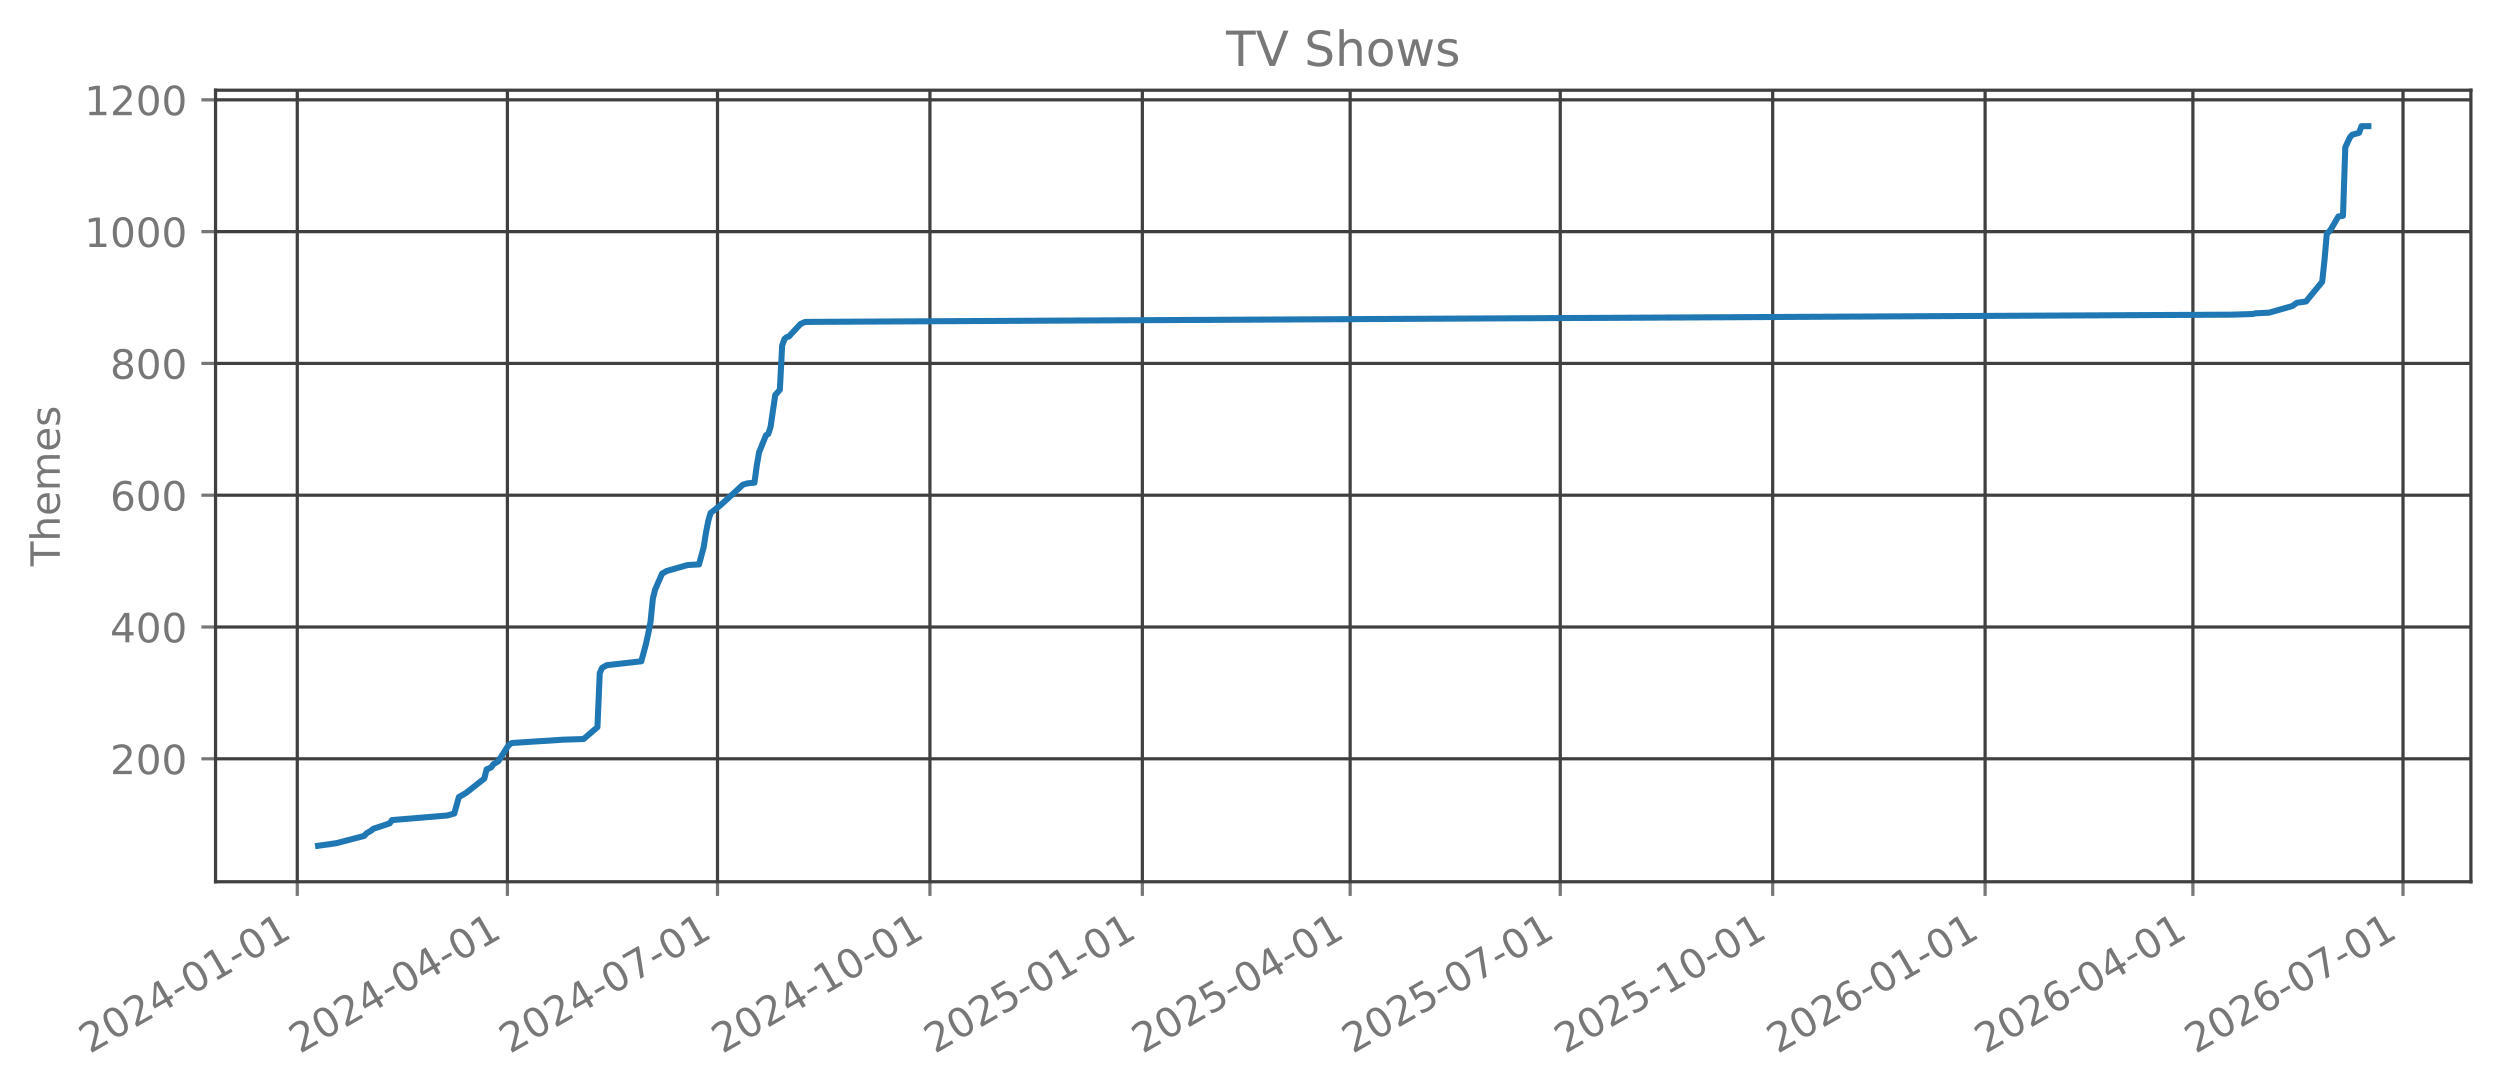
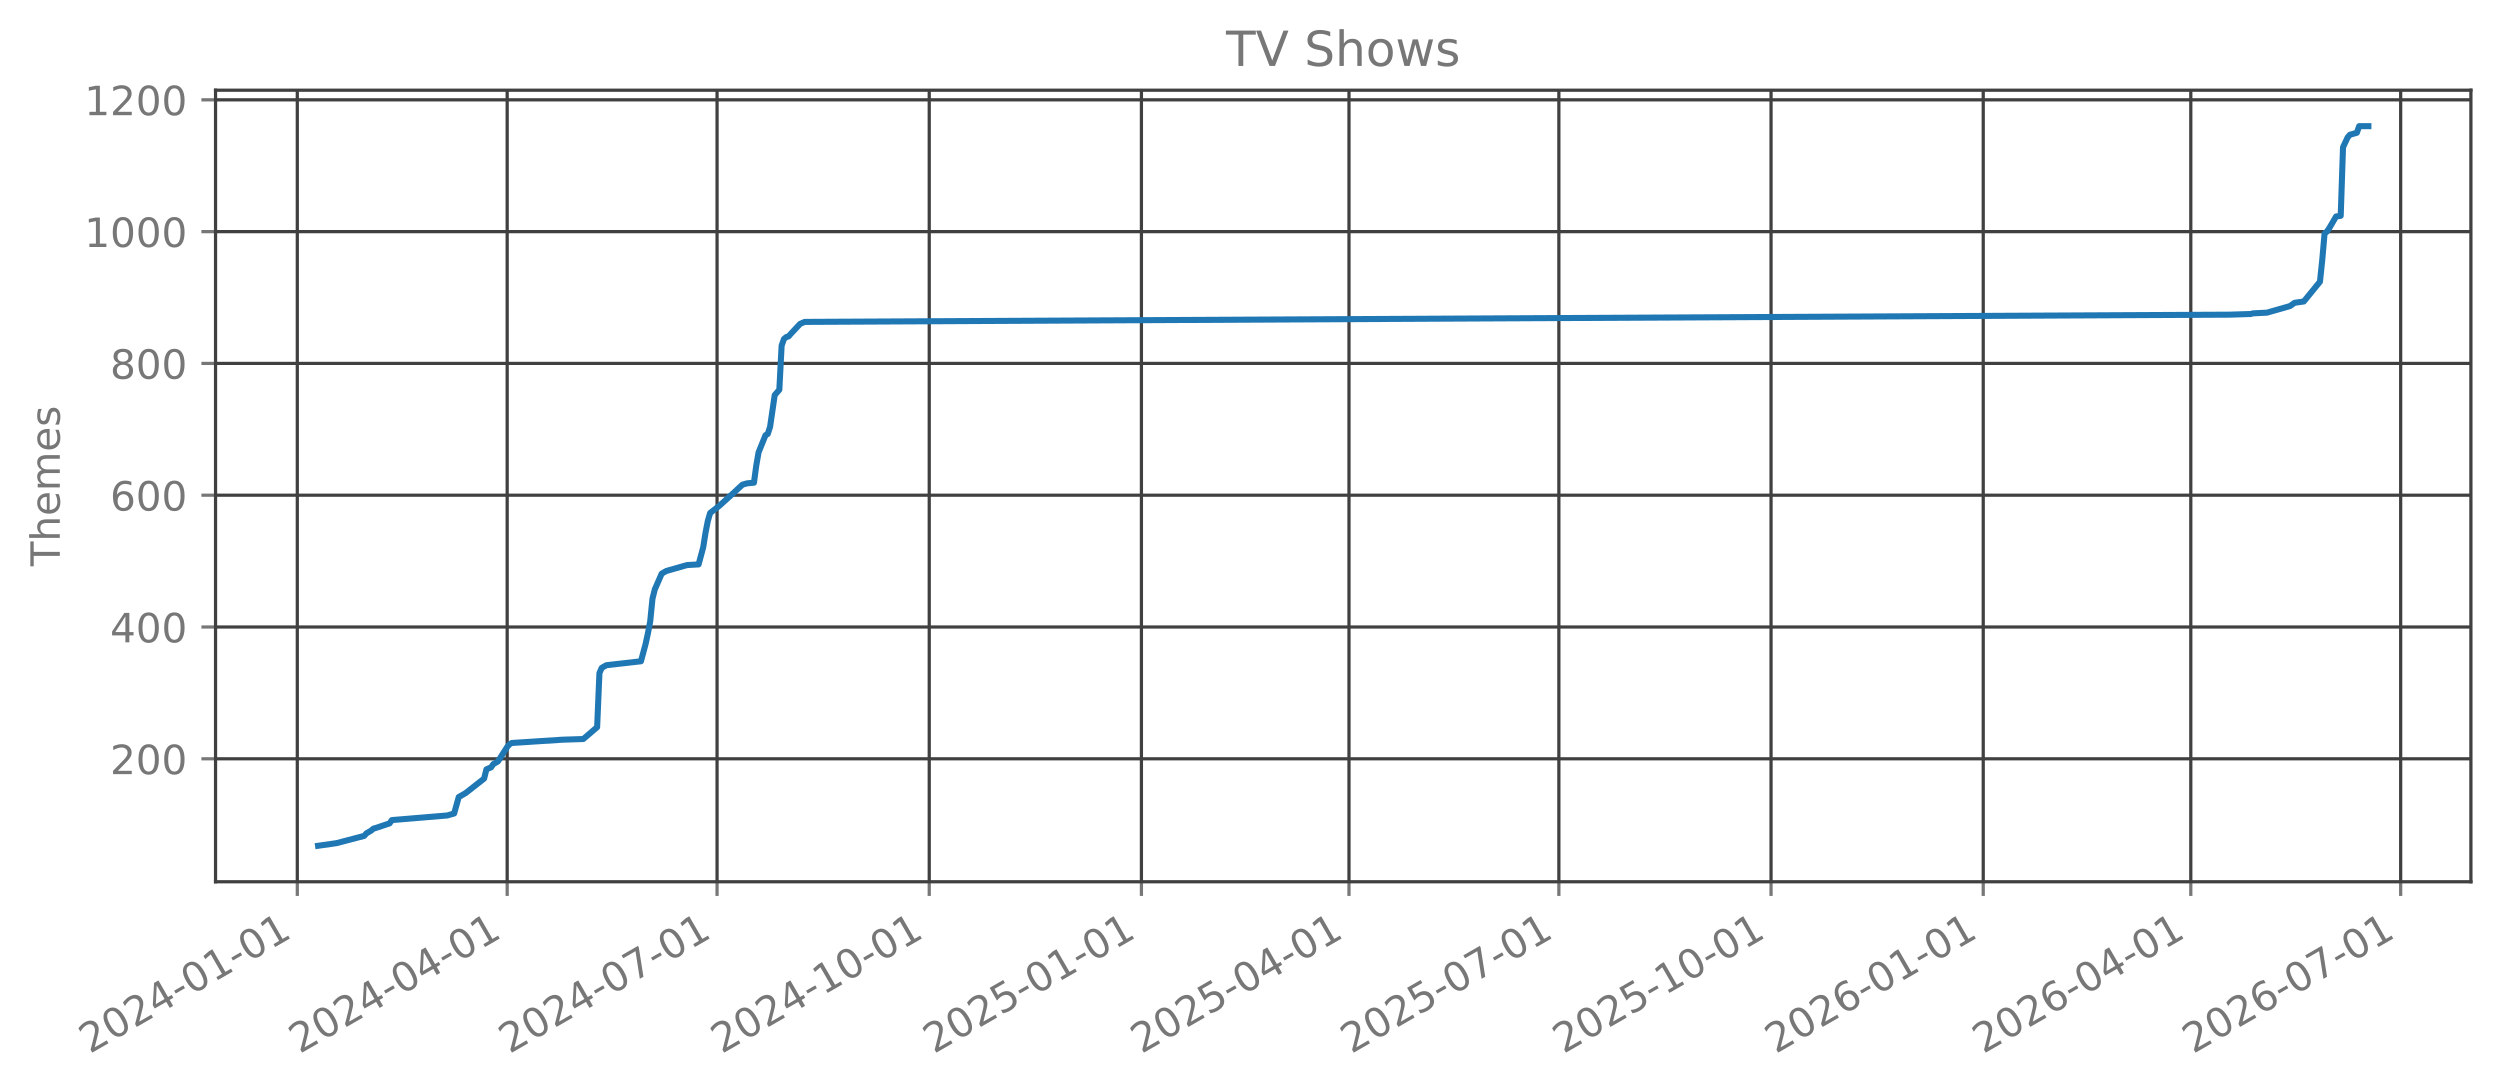
<svg xmlns="http://www.w3.org/2000/svg" xmlns:xlink="http://www.w3.org/1999/xlink" width="618.528pt" height="269.797pt" viewBox="0 0 618.528 269.797" version="1.1">
  <defs>
    <style type="text/css">*{stroke-linejoin: round; stroke-linecap: butt}</style>
  </defs>
  <g id="figure_1">
    <g id="patch_1">
      <path d="M 0 269.797  L 618.528 269.797  L 618.528 0  L 0 0  L 0 269.797  z " style="fill: none; opacity: 0" />
    </g>
    <g id="axes_1">
      <g id="patch_2">
        <path d="M 53.328 218.158  L 611.328 218.158  L 611.328 22.318  L 53.328 22.318  L 53.328 218.158  z " style="fill: none; opacity: 0" />
      </g>
      <g id="matplotlib.axis_1">
        <g id="xtick_1">
          <g id="line2d_1">
-             <path d="M 73.55 218.158  L 73.55 22.318  " clip-path="url(#p0dead8931f)" style="fill: none; stroke: #404040; stroke-width: 0.8; stroke-linecap: square" />
+             <path d="M 73.556 218.158  L 73.556 22.318  " clip-path="url(#pfa3e1cbdeb)" style="fill: none; stroke: #404040; stroke-width: 0.8; stroke-linecap: square" />
          </g>
          <g id="line2d_2">
            <defs>
-               <path id="mb8224a8a77" d="M 0 0  L 0 3.5  " style="stroke: #777777; stroke-width: 0.8" />
+               <path id="m6306021ed5" d="M 0 0  L 0 3.5  " style="stroke: #777777; stroke-width: 0.8" />
            </defs>
            <g>
-               <use xlink:href="#mb8224a8a77" x="73.55" y="218.158" style="fill: #777777; stroke: #777777; stroke-width: 0.8" />
+               <use xlink:href="#m6306021ed5" x="73.556" y="218.158" style="fill: #777777; stroke: #777777; stroke-width: 0.8" />
            </g>
          </g>
          <g id="text_1">
-             <g style="fill: #777777" transform="translate(22.18103 260.7964) rotate(-30) scale(0.1 -0.1)">
+             <g style="fill: #777777" transform="translate(22.18682 260.7964) rotate(-30) scale(0.1 -0.1)">
              <defs>
                <path id="DejaVuSans-32" d="M 1228 531  L 3431 531  L 3431 0  L 469 0  L 469 531  Q 828 903 1448 1529  Q 2069 2156 2228 2338  Q 2531 2678 2651 2914  Q 2772 3150 2772 3378  Q 2772 3750 2511 3984  Q 2250 4219 1831 4219  Q 1534 4219 1204 4116  Q 875 4013 500 3803  L 500 4441  Q 881 4594 1212 4672  Q 1544 4750 1819 4750  Q 2544 4750 2975 4387  Q 3406 4025 3406 3419  Q 3406 3131 3298 2873  Q 3191 2616 2906 2266  Q 2828 2175 2409 1742  Q 1991 1309 1228 531  z " transform="scale(0.015625)" />
                <path id="DejaVuSans-30" d="M 2034 4250  Q 1547 4250 1301 3770  Q 1056 3291 1056 2328  Q 1056 1369 1301 889  Q 1547 409 2034 409  Q 2525 409 2770 889  Q 3016 1369 3016 2328  Q 3016 3291 2770 3770  Q 2525 4250 2034 4250  z M 2034 4750  Q 2819 4750 3233 4129  Q 3647 3509 3647 2328  Q 3647 1150 3233 529  Q 2819 -91 2034 -91  Q 1250 -91 836 529  Q 422 1150 422 2328  Q 422 3509 836 4129  Q 1250 4750 2034 4750  z " transform="scale(0.015625)" />
                <path id="DejaVuSans-34" d="M 2419 4116  L 825 1625  L 2419 1625  L 2419 4116  z M 2253 4666  L 3047 4666  L 3047 1625  L 3713 1625  L 3713 1100  L 3047 1100  L 3047 0  L 2419 0  L 2419 1100  L 313 1100  L 313 1709  L 2253 4666  z " transform="scale(0.015625)" />
                <path id="DejaVuSans-2d" d="M 313 2009  L 1997 2009  L 1997 1497  L 313 1497  L 313 2009  z " transform="scale(0.015625)" />
                <path id="DejaVuSans-31" d="M 794 531  L 1825 531  L 1825 4091  L 703 3866  L 703 4441  L 1819 4666  L 2450 4666  L 2450 531  L 3481 531  L 3481 0  L 794 0  L 794 531  z " transform="scale(0.015625)" />
              </defs>
              <use xlink:href="#DejaVuSans-32" />
              <use xlink:href="#DejaVuSans-30" transform="translate(63.62305 0)" />
              <use xlink:href="#DejaVuSans-32" transform="translate(127.2461 0)" />
              <use xlink:href="#DejaVuSans-34" transform="translate(190.8691 0)" />
              <use xlink:href="#DejaVuSans-2d" transform="translate(254.4922 0)" />
              <use xlink:href="#DejaVuSans-30" transform="translate(290.5762 0)" />
              <use xlink:href="#DejaVuSans-31" transform="translate(354.1992 0)" />
              <use xlink:href="#DejaVuSans-2d" transform="translate(417.8223 0)" />
              <use xlink:href="#DejaVuSans-30" transform="translate(453.9062 0)" />
              <use xlink:href="#DejaVuSans-31" transform="translate(517.5293 0)" />
            </g>
          </g>
        </g>
        <g id="xtick_2">
          <g id="line2d_3">
-             <path d="M 125.535 218.158  L 125.535 22.318  " clip-path="url(#p0dead8931f)" style="fill: none; stroke: #404040; stroke-width: 0.8; stroke-linecap: square" />
+             <path d="M 125.482 218.158  L 125.482 22.318  " clip-path="url(#pfa3e1cbdeb)" style="fill: none; stroke: #404040; stroke-width: 0.8; stroke-linecap: square" />
          </g>
          <g id="line2d_4">
            <g>
-               <use xlink:href="#mb8224a8a77" x="125.535" y="218.158" style="fill: #777777; stroke: #777777; stroke-width: 0.8" />
+               <use xlink:href="#m6306021ed5" x="125.482" y="218.158" style="fill: #777777; stroke: #777777; stroke-width: 0.8" />
            </g>
          </g>
          <g id="text_2">
-             <g style="fill: #777777" transform="translate(74.16506 260.7964) rotate(-30) scale(0.1 -0.1)">
+             <g style="fill: #777777" transform="translate(74.11237 260.7964) rotate(-30) scale(0.1 -0.1)">
              <use xlink:href="#DejaVuSans-32" />
              <use xlink:href="#DejaVuSans-30" transform="translate(63.62305 0)" />
              <use xlink:href="#DejaVuSans-32" transform="translate(127.2461 0)" />
              <use xlink:href="#DejaVuSans-34" transform="translate(190.8691 0)" />
              <use xlink:href="#DejaVuSans-2d" transform="translate(254.4922 0)" />
              <use xlink:href="#DejaVuSans-30" transform="translate(290.5762 0)" />
              <use xlink:href="#DejaVuSans-34" transform="translate(354.1992 0)" />
              <use xlink:href="#DejaVuSans-2d" transform="translate(417.8223 0)" />
              <use xlink:href="#DejaVuSans-30" transform="translate(453.9062 0)" />
              <use xlink:href="#DejaVuSans-31" transform="translate(517.5293 0)" />
            </g>
          </g>
        </g>
        <g id="xtick_3">
          <g id="line2d_5">
-             <path d="M 177.519 218.158  L 177.519 22.318  " clip-path="url(#p0dead8931f)" style="fill: none; stroke: #404040; stroke-width: 0.8; stroke-linecap: square" />
+             <path d="M 177.407 218.158  L 177.407 22.318  " clip-path="url(#pfa3e1cbdeb)" style="fill: none; stroke: #404040; stroke-width: 0.8; stroke-linecap: square" />
          </g>
          <g id="line2d_6">
            <g>
-               <use xlink:href="#mb8224a8a77" x="177.519" y="218.158" style="fill: #777777; stroke: #777777; stroke-width: 0.8" />
+               <use xlink:href="#m6306021ed5" x="177.407" y="218.158" style="fill: #777777; stroke: #777777; stroke-width: 0.8" />
            </g>
          </g>
          <g id="text_3">
-             <g style="fill: #777777" transform="translate(126.1491 260.7964) rotate(-30) scale(0.1 -0.1)">
+             <g style="fill: #777777" transform="translate(126.0379 260.7964) rotate(-30) scale(0.1 -0.1)">
              <defs>
                <path id="DejaVuSans-37" d="M 525 4666  L 3525 4666  L 3525 4397  L 1831 0  L 1172 0  L 2766 4134  L 525 4134  L 525 4666  z " transform="scale(0.015625)" />
              </defs>
              <use xlink:href="#DejaVuSans-32" />
              <use xlink:href="#DejaVuSans-30" transform="translate(63.62305 0)" />
              <use xlink:href="#DejaVuSans-32" transform="translate(127.2461 0)" />
              <use xlink:href="#DejaVuSans-34" transform="translate(190.8691 0)" />
              <use xlink:href="#DejaVuSans-2d" transform="translate(254.4922 0)" />
              <use xlink:href="#DejaVuSans-30" transform="translate(290.5762 0)" />
              <use xlink:href="#DejaVuSans-37" transform="translate(354.1992 0)" />
              <use xlink:href="#DejaVuSans-2d" transform="translate(417.8223 0)" />
              <use xlink:href="#DejaVuSans-30" transform="translate(453.9062 0)" />
              <use xlink:href="#DejaVuSans-31" transform="translate(517.5293 0)" />
            </g>
          </g>
        </g>
        <g id="xtick_4">
          <g id="line2d_7">
-             <path d="M 230.074 218.158  L 230.074 22.318  " clip-path="url(#p0dead8931f)" style="fill: none; stroke: #404040; stroke-width: 0.8; stroke-linecap: square" />
+             <path d="M 229.904 218.158  L 229.904 22.318  " clip-path="url(#pfa3e1cbdeb)" style="fill: none; stroke: #404040; stroke-width: 0.8; stroke-linecap: square" />
          </g>
          <g id="line2d_8">
            <g>
-               <use xlink:href="#mb8224a8a77" x="230.074" y="218.158" style="fill: #777777; stroke: #777777; stroke-width: 0.8" />
+               <use xlink:href="#m6306021ed5" x="229.904" y="218.158" style="fill: #777777; stroke: #777777; stroke-width: 0.8" />
            </g>
          </g>
          <g id="text_4">
-             <g style="fill: #777777" transform="translate(178.7044 260.7964) rotate(-30) scale(0.1 -0.1)">
+             <g style="fill: #777777" transform="translate(178.5341 260.7964) rotate(-30) scale(0.1 -0.1)">
              <use xlink:href="#DejaVuSans-32" />
              <use xlink:href="#DejaVuSans-30" transform="translate(63.62305 0)" />
              <use xlink:href="#DejaVuSans-32" transform="translate(127.2461 0)" />
              <use xlink:href="#DejaVuSans-34" transform="translate(190.8691 0)" />
              <use xlink:href="#DejaVuSans-2d" transform="translate(254.4922 0)" />
              <use xlink:href="#DejaVuSans-31" transform="translate(290.5762 0)" />
              <use xlink:href="#DejaVuSans-30" transform="translate(354.1992 0)" />
              <use xlink:href="#DejaVuSans-2d" transform="translate(417.8223 0)" />
              <use xlink:href="#DejaVuSans-30" transform="translate(453.9062 0)" />
              <use xlink:href="#DejaVuSans-31" transform="translate(517.5293 0)" />
            </g>
          </g>
        </g>
        <g id="xtick_5">
          <g id="line2d_9">
-             <path d="M 282.629 218.158  L 282.629 22.318  " clip-path="url(#p0dead8931f)" style="fill: none; stroke: #404040; stroke-width: 0.8; stroke-linecap: square" />
+             <path d="M 282.4 218.158  L 282.4 22.318  " clip-path="url(#pfa3e1cbdeb)" style="fill: none; stroke: #404040; stroke-width: 0.8; stroke-linecap: square" />
          </g>
          <g id="line2d_10">
            <g>
-               <use xlink:href="#mb8224a8a77" x="282.629" y="218.158" style="fill: #777777; stroke: #777777; stroke-width: 0.8" />
+               <use xlink:href="#m6306021ed5" x="282.4" y="218.158" style="fill: #777777; stroke: #777777; stroke-width: 0.8" />
            </g>
          </g>
          <g id="text_5">
-             <g style="fill: #777777" transform="translate(231.2597 260.7964) rotate(-30) scale(0.1 -0.1)">
+             <g style="fill: #777777" transform="translate(231.0303 260.7964) rotate(-30) scale(0.1 -0.1)">
              <defs>
                <path id="DejaVuSans-35" d="M 691 4666  L 3169 4666  L 3169 4134  L 1269 4134  L 1269 2991  Q 1406 3038 1543 3061  Q 1681 3084 1819 3084  Q 2600 3084 3056 2656  Q 3513 2228 3513 1497  Q 3513 744 3044 326  Q 2575 -91 1722 -91  Q 1428 -91 1123 -41  Q 819 9 494 109  L 494 744  Q 775 591 1075 516  Q 1375 441 1709 441  Q 2250 441 2565 725  Q 2881 1009 2881 1497  Q 2881 1984 2565 2268  Q 2250 2553 1709 2553  Q 1456 2553 1204 2497  Q 953 2441 691 2322  L 691 4666  z " transform="scale(0.015625)" />
              </defs>
              <use xlink:href="#DejaVuSans-32" />
              <use xlink:href="#DejaVuSans-30" transform="translate(63.62305 0)" />
              <use xlink:href="#DejaVuSans-32" transform="translate(127.2461 0)" />
              <use xlink:href="#DejaVuSans-35" transform="translate(190.8691 0)" />
              <use xlink:href="#DejaVuSans-2d" transform="translate(254.4922 0)" />
              <use xlink:href="#DejaVuSans-30" transform="translate(290.5762 0)" />
              <use xlink:href="#DejaVuSans-31" transform="translate(354.1992 0)" />
              <use xlink:href="#DejaVuSans-2d" transform="translate(417.8223 0)" />
              <use xlink:href="#DejaVuSans-30" transform="translate(453.9062 0)" />
              <use xlink:href="#DejaVuSans-31" transform="translate(517.5293 0)" />
            </g>
          </g>
        </g>
        <g id="xtick_6">
          <g id="line2d_11">
-             <path d="M 334.042 218.158  L 334.042 22.318  " clip-path="url(#p0dead8931f)" style="fill: none; stroke: #404040; stroke-width: 0.8; stroke-linecap: square" />
+             <path d="M 333.755 218.158  L 333.755 22.318  " clip-path="url(#pfa3e1cbdeb)" style="fill: none; stroke: #404040; stroke-width: 0.8; stroke-linecap: square" />
          </g>
          <g id="line2d_12">
            <g>
-               <use xlink:href="#mb8224a8a77" x="334.042" y="218.158" style="fill: #777777; stroke: #777777; stroke-width: 0.8" />
+               <use xlink:href="#m6306021ed5" x="333.755" y="218.158" style="fill: #777777; stroke: #777777; stroke-width: 0.8" />
            </g>
          </g>
          <g id="text_6">
-             <g style="fill: #777777" transform="translate(282.6724 260.7964) rotate(-30) scale(0.1 -0.1)">
+             <g style="fill: #777777" transform="translate(282.3852 260.7964) rotate(-30) scale(0.1 -0.1)">
              <use xlink:href="#DejaVuSans-32" />
              <use xlink:href="#DejaVuSans-30" transform="translate(63.62305 0)" />
              <use xlink:href="#DejaVuSans-32" transform="translate(127.2461 0)" />
              <use xlink:href="#DejaVuSans-35" transform="translate(190.8691 0)" />
              <use xlink:href="#DejaVuSans-2d" transform="translate(254.4922 0)" />
              <use xlink:href="#DejaVuSans-30" transform="translate(290.5762 0)" />
              <use xlink:href="#DejaVuSans-34" transform="translate(354.1992 0)" />
              <use xlink:href="#DejaVuSans-2d" transform="translate(417.8223 0)" />
              <use xlink:href="#DejaVuSans-30" transform="translate(453.9062 0)" />
              <use xlink:href="#DejaVuSans-31" transform="translate(517.5293 0)" />
            </g>
          </g>
        </g>
        <g id="xtick_7">
          <g id="line2d_13">
-             <path d="M 386.026 218.158  L 386.026 22.318  " clip-path="url(#p0dead8931f)" style="fill: none; stroke: #404040; stroke-width: 0.8; stroke-linecap: square" />
+             <path d="M 385.68 218.158  L 385.68 22.318  " clip-path="url(#pfa3e1cbdeb)" style="fill: none; stroke: #404040; stroke-width: 0.8; stroke-linecap: square" />
          </g>
          <g id="line2d_14">
            <g>
-               <use xlink:href="#mb8224a8a77" x="386.026" y="218.158" style="fill: #777777; stroke: #777777; stroke-width: 0.8" />
+               <use xlink:href="#m6306021ed5" x="385.68" y="218.158" style="fill: #777777; stroke: #777777; stroke-width: 0.8" />
            </g>
          </g>
          <g id="text_7">
-             <g style="fill: #777777" transform="translate(334.6565 260.7964) rotate(-30) scale(0.1 -0.1)">
+             <g style="fill: #777777" transform="translate(334.3108 260.7964) rotate(-30) scale(0.1 -0.1)">
              <use xlink:href="#DejaVuSans-32" />
              <use xlink:href="#DejaVuSans-30" transform="translate(63.62305 0)" />
              <use xlink:href="#DejaVuSans-32" transform="translate(127.2461 0)" />
              <use xlink:href="#DejaVuSans-35" transform="translate(190.8691 0)" />
              <use xlink:href="#DejaVuSans-2d" transform="translate(254.4922 0)" />
              <use xlink:href="#DejaVuSans-30" transform="translate(290.5762 0)" />
              <use xlink:href="#DejaVuSans-37" transform="translate(354.1992 0)" />
              <use xlink:href="#DejaVuSans-2d" transform="translate(417.8223 0)" />
              <use xlink:href="#DejaVuSans-30" transform="translate(453.9062 0)" />
              <use xlink:href="#DejaVuSans-31" transform="translate(517.5293 0)" />
            </g>
          </g>
        </g>
        <g id="xtick_8">
          <g id="line2d_15">
-             <path d="M 438.581 218.158  L 438.581 22.318  " clip-path="url(#p0dead8931f)" style="fill: none; stroke: #404040; stroke-width: 0.8; stroke-linecap: square" />
+             <path d="M 438.176 218.158  L 438.176 22.318  " clip-path="url(#pfa3e1cbdeb)" style="fill: none; stroke: #404040; stroke-width: 0.8; stroke-linecap: square" />
          </g>
          <g id="line2d_16">
            <g>
-               <use xlink:href="#mb8224a8a77" x="438.581" y="218.158" style="fill: #777777; stroke: #777777; stroke-width: 0.8" />
+               <use xlink:href="#m6306021ed5" x="438.176" y="218.158" style="fill: #777777; stroke: #777777; stroke-width: 0.8" />
            </g>
          </g>
          <g id="text_8">
-             <g style="fill: #777777" transform="translate(387.2117 260.7964) rotate(-30) scale(0.1 -0.1)">
+             <g style="fill: #777777" transform="translate(386.8069 260.7964) rotate(-30) scale(0.1 -0.1)">
              <use xlink:href="#DejaVuSans-32" />
              <use xlink:href="#DejaVuSans-30" transform="translate(63.62305 0)" />
              <use xlink:href="#DejaVuSans-32" transform="translate(127.2461 0)" />
              <use xlink:href="#DejaVuSans-35" transform="translate(190.8691 0)" />
              <use xlink:href="#DejaVuSans-2d" transform="translate(254.4922 0)" />
              <use xlink:href="#DejaVuSans-31" transform="translate(290.5762 0)" />
              <use xlink:href="#DejaVuSans-30" transform="translate(354.1992 0)" />
              <use xlink:href="#DejaVuSans-2d" transform="translate(417.8223 0)" />
              <use xlink:href="#DejaVuSans-30" transform="translate(453.9062 0)" />
              <use xlink:href="#DejaVuSans-31" transform="translate(517.5293 0)" />
            </g>
          </g>
        </g>
        <g id="xtick_9">
          <g id="line2d_17">
-             <path d="M 491.136 218.158  L 491.136 22.318  " clip-path="url(#p0dead8931f)" style="fill: none; stroke: #404040; stroke-width: 0.8; stroke-linecap: square" />
+             <path d="M 490.673 218.158  L 490.673 22.318  " clip-path="url(#pfa3e1cbdeb)" style="fill: none; stroke: #404040; stroke-width: 0.8; stroke-linecap: square" />
          </g>
          <g id="line2d_18">
            <g>
-               <use xlink:href="#mb8224a8a77" x="491.136" y="218.158" style="fill: #777777; stroke: #777777; stroke-width: 0.8" />
+               <use xlink:href="#m6306021ed5" x="490.673" y="218.158" style="fill: #777777; stroke: #777777; stroke-width: 0.8" />
            </g>
          </g>
          <g id="text_9">
-             <g style="fill: #777777" transform="translate(439.767 260.7964) rotate(-30) scale(0.1 -0.1)">
+             <g style="fill: #777777" transform="translate(439.3031 260.7964) rotate(-30) scale(0.1 -0.1)">
              <defs>
                <path id="DejaVuSans-36" d="M 2113 2584  Q 1688 2584 1439 2293  Q 1191 2003 1191 1497  Q 1191 994 1439 701  Q 1688 409 2113 409  Q 2538 409 2786 701  Q 3034 994 3034 1497  Q 3034 2003 2786 2293  Q 2538 2584 2113 2584  z M 3366 4563  L 3366 3988  Q 3128 4100 2886 4159  Q 2644 4219 2406 4219  Q 1781 4219 1451 3797  Q 1122 3375 1075 2522  Q 1259 2794 1537 2939  Q 1816 3084 2150 3084  Q 2853 3084 3261 2657  Q 3669 2231 3669 1497  Q 3669 778 3244 343  Q 2819 -91 2113 -91  Q 1303 -91 875 529  Q 447 1150 447 2328  Q 447 3434 972 4092  Q 1497 4750 2381 4750  Q 2619 4750 2861 4703  Q 3103 4656 3366 4563  z " transform="scale(0.015625)" />
              </defs>
              <use xlink:href="#DejaVuSans-32" />
              <use xlink:href="#DejaVuSans-30" transform="translate(63.62305 0)" />
              <use xlink:href="#DejaVuSans-32" transform="translate(127.2461 0)" />
              <use xlink:href="#DejaVuSans-36" transform="translate(190.8691 0)" />
              <use xlink:href="#DejaVuSans-2d" transform="translate(254.4922 0)" />
              <use xlink:href="#DejaVuSans-30" transform="translate(290.5762 0)" />
              <use xlink:href="#DejaVuSans-31" transform="translate(354.1992 0)" />
              <use xlink:href="#DejaVuSans-2d" transform="translate(417.8223 0)" />
              <use xlink:href="#DejaVuSans-30" transform="translate(453.9062 0)" />
              <use xlink:href="#DejaVuSans-31" transform="translate(517.5293 0)" />
            </g>
          </g>
        </g>
        <g id="xtick_10">
          <g id="line2d_19">
-             <path d="M 542.549 218.158  L 542.549 22.318  " clip-path="url(#p0dead8931f)" style="fill: none; stroke: #404040; stroke-width: 0.8; stroke-linecap: square" />
+             <path d="M 542.027 218.158  L 542.027 22.318  " clip-path="url(#pfa3e1cbdeb)" style="fill: none; stroke: #404040; stroke-width: 0.8; stroke-linecap: square" />
          </g>
          <g id="line2d_20">
            <g>
-               <use xlink:href="#mb8224a8a77" x="542.549" y="218.158" style="fill: #777777; stroke: #777777; stroke-width: 0.8" />
+               <use xlink:href="#m6306021ed5" x="542.027" y="218.158" style="fill: #777777; stroke: #777777; stroke-width: 0.8" />
            </g>
          </g>
          <g id="text_10">
-             <g style="fill: #777777" transform="translate(491.1798 260.7964) rotate(-30) scale(0.1 -0.1)">
+             <g style="fill: #777777" transform="translate(490.658 260.7964) rotate(-30) scale(0.1 -0.1)">
              <use xlink:href="#DejaVuSans-32" />
              <use xlink:href="#DejaVuSans-30" transform="translate(63.62305 0)" />
              <use xlink:href="#DejaVuSans-32" transform="translate(127.2461 0)" />
              <use xlink:href="#DejaVuSans-36" transform="translate(190.8691 0)" />
              <use xlink:href="#DejaVuSans-2d" transform="translate(254.4922 0)" />
              <use xlink:href="#DejaVuSans-30" transform="translate(290.5762 0)" />
              <use xlink:href="#DejaVuSans-34" transform="translate(354.1992 0)" />
              <use xlink:href="#DejaVuSans-2d" transform="translate(417.8223 0)" />
              <use xlink:href="#DejaVuSans-30" transform="translate(453.9062 0)" />
              <use xlink:href="#DejaVuSans-31" transform="translate(517.5293 0)" />
            </g>
          </g>
        </g>
        <g id="xtick_11">
          <g id="line2d_21">
-             <path d="M 594.533 218.158  L 594.533 22.318  " clip-path="url(#p0dead8931f)" style="fill: none; stroke: #404040; stroke-width: 0.8; stroke-linecap: square" />
+             <path d="M 593.953 218.158  L 593.953 22.318  " clip-path="url(#pfa3e1cbdeb)" style="fill: none; stroke: #404040; stroke-width: 0.8; stroke-linecap: square" />
          </g>
          <g id="line2d_22">
            <g>
-               <use xlink:href="#mb8224a8a77" x="594.533" y="218.158" style="fill: #777777; stroke: #777777; stroke-width: 0.8" />
+               <use xlink:href="#m6306021ed5" x="593.953" y="218.158" style="fill: #777777; stroke: #777777; stroke-width: 0.8" />
            </g>
          </g>
          <g id="text_11">
-             <g style="fill: #777777" transform="translate(543.1638 260.7964) rotate(-30) scale(0.1 -0.1)">
+             <g style="fill: #777777" transform="translate(542.5836 260.7964) rotate(-30) scale(0.1 -0.1)">
              <use xlink:href="#DejaVuSans-32" />
              <use xlink:href="#DejaVuSans-30" transform="translate(63.62305 0)" />
              <use xlink:href="#DejaVuSans-32" transform="translate(127.2461 0)" />
              <use xlink:href="#DejaVuSans-36" transform="translate(190.8691 0)" />
              <use xlink:href="#DejaVuSans-2d" transform="translate(254.4922 0)" />
              <use xlink:href="#DejaVuSans-30" transform="translate(290.5762 0)" />
              <use xlink:href="#DejaVuSans-37" transform="translate(354.1992 0)" />
              <use xlink:href="#DejaVuSans-2d" transform="translate(417.8223 0)" />
              <use xlink:href="#DejaVuSans-30" transform="translate(453.9062 0)" />
              <use xlink:href="#DejaVuSans-31" transform="translate(517.5293 0)" />
            </g>
          </g>
        </g>
      </g>
      <g id="matplotlib.axis_2">
        <g id="ytick_1">
          <g id="line2d_23">
-             <path d="M 53.328 187.735  L 611.328 187.735  " clip-path="url(#p0dead8931f)" style="fill: none; stroke: #404040; stroke-width: 0.8; stroke-linecap: square" />
+             <path d="M 53.328 187.735  L 611.328 187.735  " clip-path="url(#pfa3e1cbdeb)" style="fill: none; stroke: #404040; stroke-width: 0.8; stroke-linecap: square" />
          </g>
          <g id="line2d_24">
            <defs>
-               <path id="meb02a82b9a" d="M 0 0  L -3.5 0  " style="stroke: #777777; stroke-width: 0.8" />
+               <path id="m36cf12b503" d="M 0 0  L -3.5 0  " style="stroke: #777777; stroke-width: 0.8" />
            </defs>
            <g>
-               <use xlink:href="#meb02a82b9a" x="53.328" y="187.735" style="fill: #777777; stroke: #777777; stroke-width: 0.8" />
+               <use xlink:href="#m36cf12b503" x="53.328" y="187.735" style="fill: #777777; stroke: #777777; stroke-width: 0.8" />
            </g>
          </g>
          <g id="text_12">
            <g style="fill: #777777" transform="translate(27.24063 191.5346) scale(0.1 -0.1)">
              <use xlink:href="#DejaVuSans-32" />
              <use xlink:href="#DejaVuSans-30" transform="translate(63.62305 0)" />
              <use xlink:href="#DejaVuSans-30" transform="translate(127.2461 0)" />
            </g>
          </g>
        </g>
        <g id="ytick_2">
          <g id="line2d_25">
-             <path d="M 53.328 155.128  L 611.328 155.128  " clip-path="url(#p0dead8931f)" style="fill: none; stroke: #404040; stroke-width: 0.8; stroke-linecap: square" />
+             <path d="M 53.328 155.128  L 611.328 155.128  " clip-path="url(#pfa3e1cbdeb)" style="fill: none; stroke: #404040; stroke-width: 0.8; stroke-linecap: square" />
          </g>
          <g id="line2d_26">
            <g>
-               <use xlink:href="#meb02a82b9a" x="53.328" y="155.128" style="fill: #777777; stroke: #777777; stroke-width: 0.8" />
+               <use xlink:href="#m36cf12b503" x="53.328" y="155.128" style="fill: #777777; stroke: #777777; stroke-width: 0.8" />
            </g>
          </g>
          <g id="text_13">
            <g style="fill: #777777" transform="translate(27.24063 158.9273) scale(0.1 -0.1)">
              <use xlink:href="#DejaVuSans-34" />
              <use xlink:href="#DejaVuSans-30" transform="translate(63.62305 0)" />
              <use xlink:href="#DejaVuSans-30" transform="translate(127.2461 0)" />
            </g>
          </g>
        </g>
        <g id="ytick_3">
          <g id="line2d_27">
-             <path d="M 53.328 122.521  L 611.328 122.521  " clip-path="url(#p0dead8931f)" style="fill: none; stroke: #404040; stroke-width: 0.8; stroke-linecap: square" />
+             <path d="M 53.328 122.521  L 611.328 122.521  " clip-path="url(#pfa3e1cbdeb)" style="fill: none; stroke: #404040; stroke-width: 0.8; stroke-linecap: square" />
          </g>
          <g id="line2d_28">
            <g>
-               <use xlink:href="#meb02a82b9a" x="53.328" y="122.521" style="fill: #777777; stroke: #777777; stroke-width: 0.8" />
+               <use xlink:href="#m36cf12b503" x="53.328" y="122.521" style="fill: #777777; stroke: #777777; stroke-width: 0.8" />
            </g>
          </g>
          <g id="text_14">
            <g style="fill: #777777" transform="translate(27.24063 126.3199) scale(0.1 -0.1)">
              <use xlink:href="#DejaVuSans-36" />
              <use xlink:href="#DejaVuSans-30" transform="translate(63.62305 0)" />
              <use xlink:href="#DejaVuSans-30" transform="translate(127.2461 0)" />
            </g>
          </g>
        </g>
        <g id="ytick_4">
          <g id="line2d_29">
-             <path d="M 53.328 89.913  L 611.328 89.913  " clip-path="url(#p0dead8931f)" style="fill: none; stroke: #404040; stroke-width: 0.8; stroke-linecap: square" />
+             <path d="M 53.328 89.913  L 611.328 89.913  " clip-path="url(#pfa3e1cbdeb)" style="fill: none; stroke: #404040; stroke-width: 0.8; stroke-linecap: square" />
          </g>
          <g id="line2d_30">
            <g>
-               <use xlink:href="#meb02a82b9a" x="53.328" y="89.913" style="fill: #777777; stroke: #777777; stroke-width: 0.8" />
+               <use xlink:href="#m36cf12b503" x="53.328" y="89.913" style="fill: #777777; stroke: #777777; stroke-width: 0.8" />
            </g>
          </g>
          <g id="text_15">
            <g style="fill: #777777" transform="translate(27.24063 93.71247) scale(0.1 -0.1)">
              <defs>
                <path id="DejaVuSans-38" d="M 2034 2216  Q 1584 2216 1326 1975  Q 1069 1734 1069 1313  Q 1069 891 1326 650  Q 1584 409 2034 409  Q 2484 409 2743 651  Q 3003 894 3003 1313  Q 3003 1734 2745 1975  Q 2488 2216 2034 2216  z M 1403 2484  Q 997 2584 770 2862  Q 544 3141 544 3541  Q 544 4100 942 4425  Q 1341 4750 2034 4750  Q 2731 4750 3128 4425  Q 3525 4100 3525 3541  Q 3525 3141 3298 2862  Q 3072 2584 2669 2484  Q 3125 2378 3379 2068  Q 3634 1759 3634 1313  Q 3634 634 3220 271  Q 2806 -91 2034 -91  Q 1263 -91 848 271  Q 434 634 434 1313  Q 434 1759 690 2068  Q 947 2378 1403 2484  z M 1172 3481  Q 1172 3119 1398 2916  Q 1625 2713 2034 2713  Q 2441 2713 2670 2916  Q 2900 3119 2900 3481  Q 2900 3844 2670 4047  Q 2441 4250 2034 4250  Q 1625 4250 1398 4047  Q 1172 3844 1172 3481  z " transform="scale(0.015625)" />
              </defs>
              <use xlink:href="#DejaVuSans-38" />
              <use xlink:href="#DejaVuSans-30" transform="translate(63.62305 0)" />
              <use xlink:href="#DejaVuSans-30" transform="translate(127.2461 0)" />
            </g>
          </g>
        </g>
        <g id="ytick_5">
          <g id="line2d_31">
-             <path d="M 53.328 57.306  L 611.328 57.306  " clip-path="url(#p0dead8931f)" style="fill: none; stroke: #404040; stroke-width: 0.8; stroke-linecap: square" />
+             <path d="M 53.328 57.306  L 611.328 57.306  " clip-path="url(#pfa3e1cbdeb)" style="fill: none; stroke: #404040; stroke-width: 0.8; stroke-linecap: square" />
          </g>
          <g id="line2d_32">
            <g>
-               <use xlink:href="#meb02a82b9a" x="53.328" y="57.306" style="fill: #777777; stroke: #777777; stroke-width: 0.8" />
+               <use xlink:href="#m36cf12b503" x="53.328" y="57.306" style="fill: #777777; stroke: #777777; stroke-width: 0.8" />
            </g>
          </g>
          <g id="text_16">
            <g style="fill: #777777" transform="translate(20.87813 61.10508) scale(0.1 -0.1)">
              <use xlink:href="#DejaVuSans-31" />
              <use xlink:href="#DejaVuSans-30" transform="translate(63.62305 0)" />
              <use xlink:href="#DejaVuSans-30" transform="translate(127.2461 0)" />
              <use xlink:href="#DejaVuSans-30" transform="translate(190.8691 0)" />
            </g>
          </g>
        </g>
        <g id="ytick_6">
          <g id="line2d_33">
-             <path d="M 53.328 24.698  L 611.328 24.698  " clip-path="url(#p0dead8931f)" style="fill: none; stroke: #404040; stroke-width: 0.8; stroke-linecap: square" />
+             <path d="M 53.328 24.698  L 611.328 24.698  " clip-path="url(#pfa3e1cbdeb)" style="fill: none; stroke: #404040; stroke-width: 0.8; stroke-linecap: square" />
          </g>
          <g id="line2d_34">
            <g>
-               <use xlink:href="#meb02a82b9a" x="53.328" y="24.698" style="fill: #777777; stroke: #777777; stroke-width: 0.8" />
+               <use xlink:href="#m36cf12b503" x="53.328" y="24.698" style="fill: #777777; stroke: #777777; stroke-width: 0.8" />
            </g>
          </g>
          <g id="text_17">
            <g style="fill: #777777" transform="translate(20.87813 28.49768) scale(0.1 -0.1)">
              <use xlink:href="#DejaVuSans-31" />
              <use xlink:href="#DejaVuSans-32" transform="translate(63.62305 0)" />
              <use xlink:href="#DejaVuSans-30" transform="translate(127.2461 0)" />
              <use xlink:href="#DejaVuSans-30" transform="translate(190.8691 0)" />
            </g>
          </g>
        </g>
        <g id="text_18">
          <g style="fill: #777777" transform="translate(14.79844 140.0889) rotate(-90) scale(0.1 -0.1)">
            <defs>
              <path id="DejaVuSans-54" d="M -19 4666  L 3928 4666  L 3928 4134  L 2272 4134  L 2272 0  L 1638 0  L 1638 4134  L -19 4134  L -19 4666  z " transform="scale(0.015625)" />
              <path id="DejaVuSans-68" d="M 3513 2113  L 3513 0  L 2938 0  L 2938 2094  Q 2938 2591 2744 2837  Q 2550 3084 2163 3084  Q 1697 3084 1428 2787  Q 1159 2491 1159 1978  L 1159 0  L 581 0  L 581 4863  L 1159 4863  L 1159 2956  Q 1366 3272 1645 3428  Q 1925 3584 2291 3584  Q 2894 3584 3203 3211  Q 3513 2838 3513 2113  z " transform="scale(0.015625)" />
              <path id="DejaVuSans-65" d="M 3597 1894  L 3597 1613  L 953 1613  Q 991 1019 1311 708  Q 1631 397 2203 397  Q 2534 397 2845 478  Q 3156 559 3463 722  L 3463 178  Q 3153 47 2828 -22  Q 2503 -91 2169 -91  Q 1331 -91 842 396  Q 353 884 353 1716  Q 353 2575 817 3079  Q 1281 3584 2069 3584  Q 2775 3584 3186 3129  Q 3597 2675 3597 1894  z M 3022 2063  Q 3016 2534 2758 2815  Q 2500 3097 2075 3097  Q 1594 3097 1305 2825  Q 1016 2553 972 2059  L 3022 2063  z " transform="scale(0.015625)" />
              <path id="DejaVuSans-6d" d="M 3328 2828  Q 3544 3216 3844 3400  Q 4144 3584 4550 3584  Q 5097 3584 5394 3201  Q 5691 2819 5691 2113  L 5691 0  L 5113 0  L 5113 2094  Q 5113 2597 4934 2840  Q 4756 3084 4391 3084  Q 3944 3084 3684 2787  Q 3425 2491 3425 1978  L 3425 0  L 2847 0  L 2847 2094  Q 2847 2600 2669 2842  Q 2491 3084 2119 3084  Q 1678 3084 1418 2786  Q 1159 2488 1159 1978  L 1159 0  L 581 0  L 581 3500  L 1159 3500  L 1159 2956  Q 1356 3278 1631 3431  Q 1906 3584 2284 3584  Q 2666 3584 2933 3390  Q 3200 3197 3328 2828  z " transform="scale(0.015625)" />
              <path id="DejaVuSans-73" d="M 2834 3397  L 2834 2853  Q 2591 2978 2328 3040  Q 2066 3103 1784 3103  Q 1356 3103 1142 2972  Q 928 2841 928 2578  Q 928 2378 1081 2264  Q 1234 2150 1697 2047  L 1894 2003  Q 2506 1872 2764 1633  Q 3022 1394 3022 966  Q 3022 478 2636 193  Q 2250 -91 1575 -91  Q 1294 -91 989 -36  Q 684 19 347 128  L 347 722  Q 666 556 975 473  Q 1284 391 1588 391  Q 1994 391 2212 530  Q 2431 669 2431 922  Q 2431 1156 2273 1281  Q 2116 1406 1581 1522  L 1381 1569  Q 847 1681 609 1914  Q 372 2147 372 2553  Q 372 3047 722 3315  Q 1072 3584 1716 3584  Q 2034 3584 2315 3537  Q 2597 3491 2834 3397  z " transform="scale(0.015625)" />
            </defs>
            <use xlink:href="#DejaVuSans-54" />
            <use xlink:href="#DejaVuSans-68" transform="translate(61.08398 0)" />
            <use xlink:href="#DejaVuSans-65" transform="translate(124.4629 0)" />
            <use xlink:href="#DejaVuSans-6d" transform="translate(185.9863 0)" />
            <use xlink:href="#DejaVuSans-65" transform="translate(283.3984 0)" />
            <use xlink:href="#DejaVuSans-73" transform="translate(344.9219 0)" />
          </g>
        </g>
      </g>
      <g id="line2d_35">
-         <path d="M 78.692 209.256  L 83.262 208.604  L 90.117 206.811  L 90.688 206.159  L 91.831 205.506  L 92.402 205.017  L 92.973 204.854  L 96.401 203.713  L 96.972 202.898  L 110.682 201.757  L 112.396 201.267  L 113.538 197.192  L 115.252 196.213  L 119.822 192.627  L 120.393 190.344  L 121.536 189.855  L 122.107 189.04  L 123.25 188.388  L 125.535 184.801  L 126.106 184.149  L 126.677 183.823  L 139.245 183.007  L 144.386 182.844  L 147.813 179.91  L 148.385 166.541  L 148.956 165.236  L 149.527 164.91  L 150.098 164.584  L 158.667 163.606  L 159.81 159.367  L 160.381 156.758  L 160.952 153.824  L 161.523 148.117  L 162.095 145.835  L 163.808 141.922  L 164.951 141.27  L 170.092 139.803  L 172.949 139.64  L 174.091 135.401  L 174.662 131.814  L 175.234 128.879  L 175.805 126.923  L 178.09 125.129  L 181.517 122.032  L 183.802 119.912  L 184.374 119.749  L 184.945 119.586  L 186.659 119.423  L 187.23 115.184  L 187.801 111.923  L 189.515 107.684  L 190.086 107.358  L 190.657 105.565  L 191.8 97.739  L 192.942 96.435  L 193.514 85.511  L 194.085 83.881  L 194.656 83.392  L 195.227 83.229  L 195.799 82.577  L 198.084 80.131  L 199.226 79.642  L 552.261 77.849  L 557.402 77.685  L 557.973 77.522  L 561.401 77.359  L 565.399 76.218  L 565.971 76.055  L 567.113 75.729  L 568.256 74.914  L 570.541 74.588  L 574.539 69.697  L 575.111 64.316  L 575.682 57.795  L 576.253 57.306  L 576.824 56.491  L 578.538 53.556  L 579.681 53.393  L 580.252 36.437  L 581.394 33.992  L 581.966 33.339  L 583.679 32.85  L 584.251 31.22  L 585.964 31.22  " clip-path="url(#p0dead8931f)" style="fill: none; stroke: #1f77b4; stroke-width: 1.5; stroke-linecap: square" />
+         <path d="M 78.692 209.256  L 83.257 208.604  L 90.104 206.811  L 90.675 206.159  L 91.816 205.506  L 92.386 205.017  L 92.957 204.854  L 96.381 203.713  L 96.951 202.898  L 110.646 201.757  L 112.358 201.267  L 113.499 197.192  L 115.211 196.213  L 119.776 192.627  L 120.346 190.344  L 121.488 189.855  L 122.058 189.04  L 123.199 188.388  L 125.482 184.801  L 126.052 184.149  L 126.623 183.823  L 139.176 183.007  L 144.312 182.844  L 147.736 179.91  L 148.306 166.541  L 148.877 165.236  L 149.447 164.91  L 150.018 164.584  L 158.577 163.606  L 159.718 159.367  L 160.289 156.758  L 160.86 153.824  L 161.43 148.117  L 162.001 145.835  L 163.713 141.922  L 164.854 141.27  L 169.989 139.803  L 172.842 139.64  L 173.984 135.401  L 174.554 131.814  L 175.125 128.879  L 175.696 126.923  L 177.978 125.129  L 181.402 122.032  L 183.684 119.912  L 184.255 119.749  L 184.825 119.586  L 186.537 119.423  L 187.108 115.184  L 187.678 111.923  L 189.39 107.684  L 189.961 107.358  L 190.531 105.565  L 191.673 97.739  L 192.814 96.435  L 193.384 85.511  L 193.955 83.881  L 194.526 83.392  L 195.096 83.229  L 195.667 82.577  L 197.949 80.131  L 199.091 79.642  L 551.728 77.849  L 556.863 77.685  L 557.434 77.522  L 560.858 77.359  L 564.852 76.218  L 565.423 76.055  L 566.564 75.729  L 567.705 74.914  L 569.987 74.588  L 573.982 69.697  L 574.552 64.316  L 575.123 57.795  L 575.693 57.306  L 576.264 56.491  L 577.976 53.556  L 579.117 53.393  L 579.688 36.437  L 580.829 33.992  L 581.4 33.339  L 583.111 32.85  L 583.682 31.22  L 585.964 31.22  " clip-path="url(#pfa3e1cbdeb)" style="fill: none; stroke: #1f77b4; stroke-width: 1.5; stroke-linecap: square" />
      </g>
      <g id="patch_3">
        <path d="M 53.328 218.158  L 53.328 22.318  " style="fill: none; stroke: #404040; stroke-width: 0.8; stroke-linejoin: miter; stroke-linecap: square" />
      </g>
      <g id="patch_4">
        <path d="M 611.328 218.158  L 611.328 22.318  " style="fill: none; stroke: #404040; stroke-width: 0.8; stroke-linejoin: miter; stroke-linecap: square" />
      </g>
      <g id="patch_5">
        <path d="M 53.328 218.158  L 611.328 218.158  " style="fill: none; stroke: #404040; stroke-width: 0.8; stroke-linejoin: miter; stroke-linecap: square" />
      </g>
      <g id="patch_6">
        <path d="M 53.328 22.318  L 611.328 22.318  " style="fill: none; stroke: #404040; stroke-width: 0.8; stroke-linejoin: miter; stroke-linecap: square" />
      </g>
      <g id="text_19">
        <g style="fill: #777777" transform="translate(303.3369 16.31812) scale(0.12 -0.12)">
          <defs>
            <path id="DejaVuSans-56" d="M 1831 0  L 50 4666  L 709 4666  L 2188 738  L 3669 4666  L 4325 4666  L 2547 0  L 1831 0  z " transform="scale(0.015625)" />
            <path id="DejaVuSans-20" transform="scale(0.015625)" />
            <path id="DejaVuSans-53" d="M 3425 4513  L 3425 3897  Q 3066 4069 2747 4153  Q 2428 4238 2131 4238  Q 1616 4238 1336 4038  Q 1056 3838 1056 3469  Q 1056 3159 1242 3001  Q 1428 2844 1947 2747  L 2328 2669  Q 3034 2534 3370 2195  Q 3706 1856 3706 1288  Q 3706 609 3251 259  Q 2797 -91 1919 -91  Q 1588 -91 1214 -16  Q 841 59 441 206  L 441 856  Q 825 641 1194 531  Q 1563 422 1919 422  Q 2459 422 2753 634  Q 3047 847 3047 1241  Q 3047 1584 2836 1778  Q 2625 1972 2144 2069  L 1759 2144  Q 1053 2284 737 2584  Q 422 2884 422 3419  Q 422 4038 858 4394  Q 1294 4750 2059 4750  Q 2388 4750 2728 4690  Q 3069 4631 3425 4513  z " transform="scale(0.015625)" />
            <path id="DejaVuSans-6f" d="M 1959 3097  Q 1497 3097 1228 2736  Q 959 2375 959 1747  Q 959 1119 1226 758  Q 1494 397 1959 397  Q 2419 397 2687 759  Q 2956 1122 2956 1747  Q 2956 2369 2687 2733  Q 2419 3097 1959 3097  z M 1959 3584  Q 2709 3584 3137 3096  Q 3566 2609 3566 1747  Q 3566 888 3137 398  Q 2709 -91 1959 -91  Q 1206 -91 779 398  Q 353 888 353 1747  Q 353 2609 779 3096  Q 1206 3584 1959 3584  z " transform="scale(0.015625)" />
            <path id="DejaVuSans-77" d="M 269 3500  L 844 3500  L 1563 769  L 2278 3500  L 2956 3500  L 3675 769  L 4391 3500  L 4966 3500  L 4050 0  L 3372 0  L 2619 2869  L 1863 0  L 1184 0  L 269 3500  z " transform="scale(0.015625)" />
          </defs>
          <use xlink:href="#DejaVuSans-54" />
          <use xlink:href="#DejaVuSans-56" transform="translate(61.08398 0)" />
          <use xlink:href="#DejaVuSans-20" transform="translate(129.4922 0)" />
          <use xlink:href="#DejaVuSans-53" transform="translate(161.2793 0)" />
          <use xlink:href="#DejaVuSans-68" transform="translate(224.7559 0)" />
          <use xlink:href="#DejaVuSans-6f" transform="translate(288.1348 0)" />
          <use xlink:href="#DejaVuSans-77" transform="translate(349.3164 0)" />
          <use xlink:href="#DejaVuSans-73" transform="translate(431.1035 0)" />
        </g>
      </g>
    </g>
  </g>
  <defs>
-     <clipPath id="p0dead8931f">
+     <clipPath id="pfa3e1cbdeb">
      <rect x="53.328" y="22.318" width="558" height="195.84" />
    </clipPath>
  </defs>
</svg>
